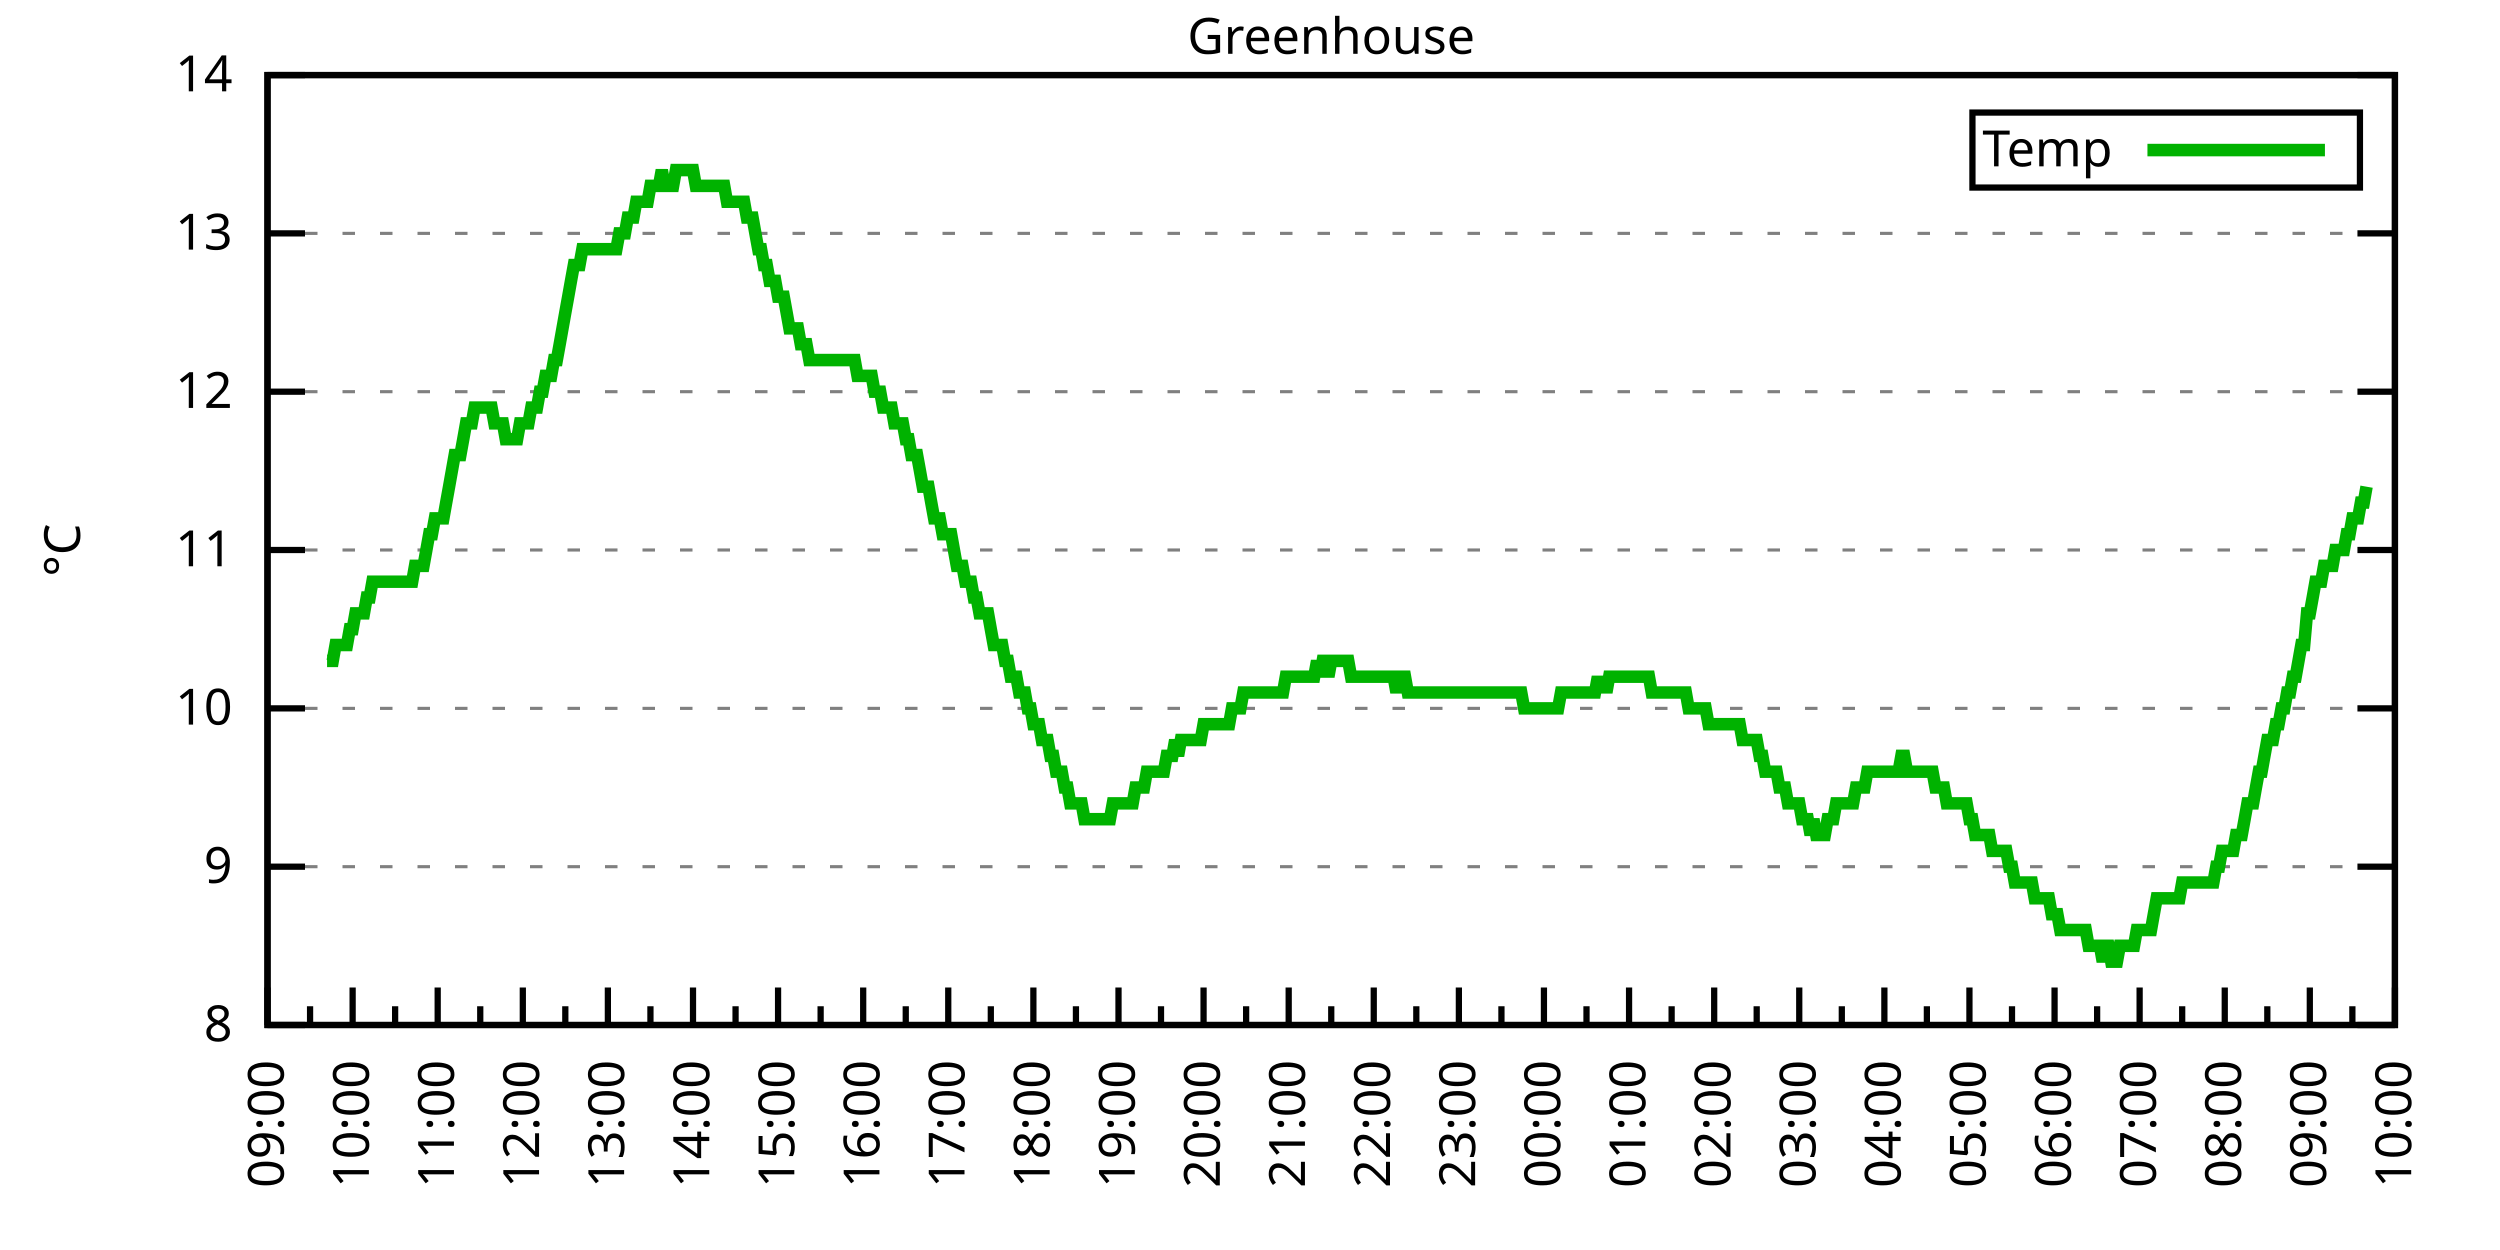
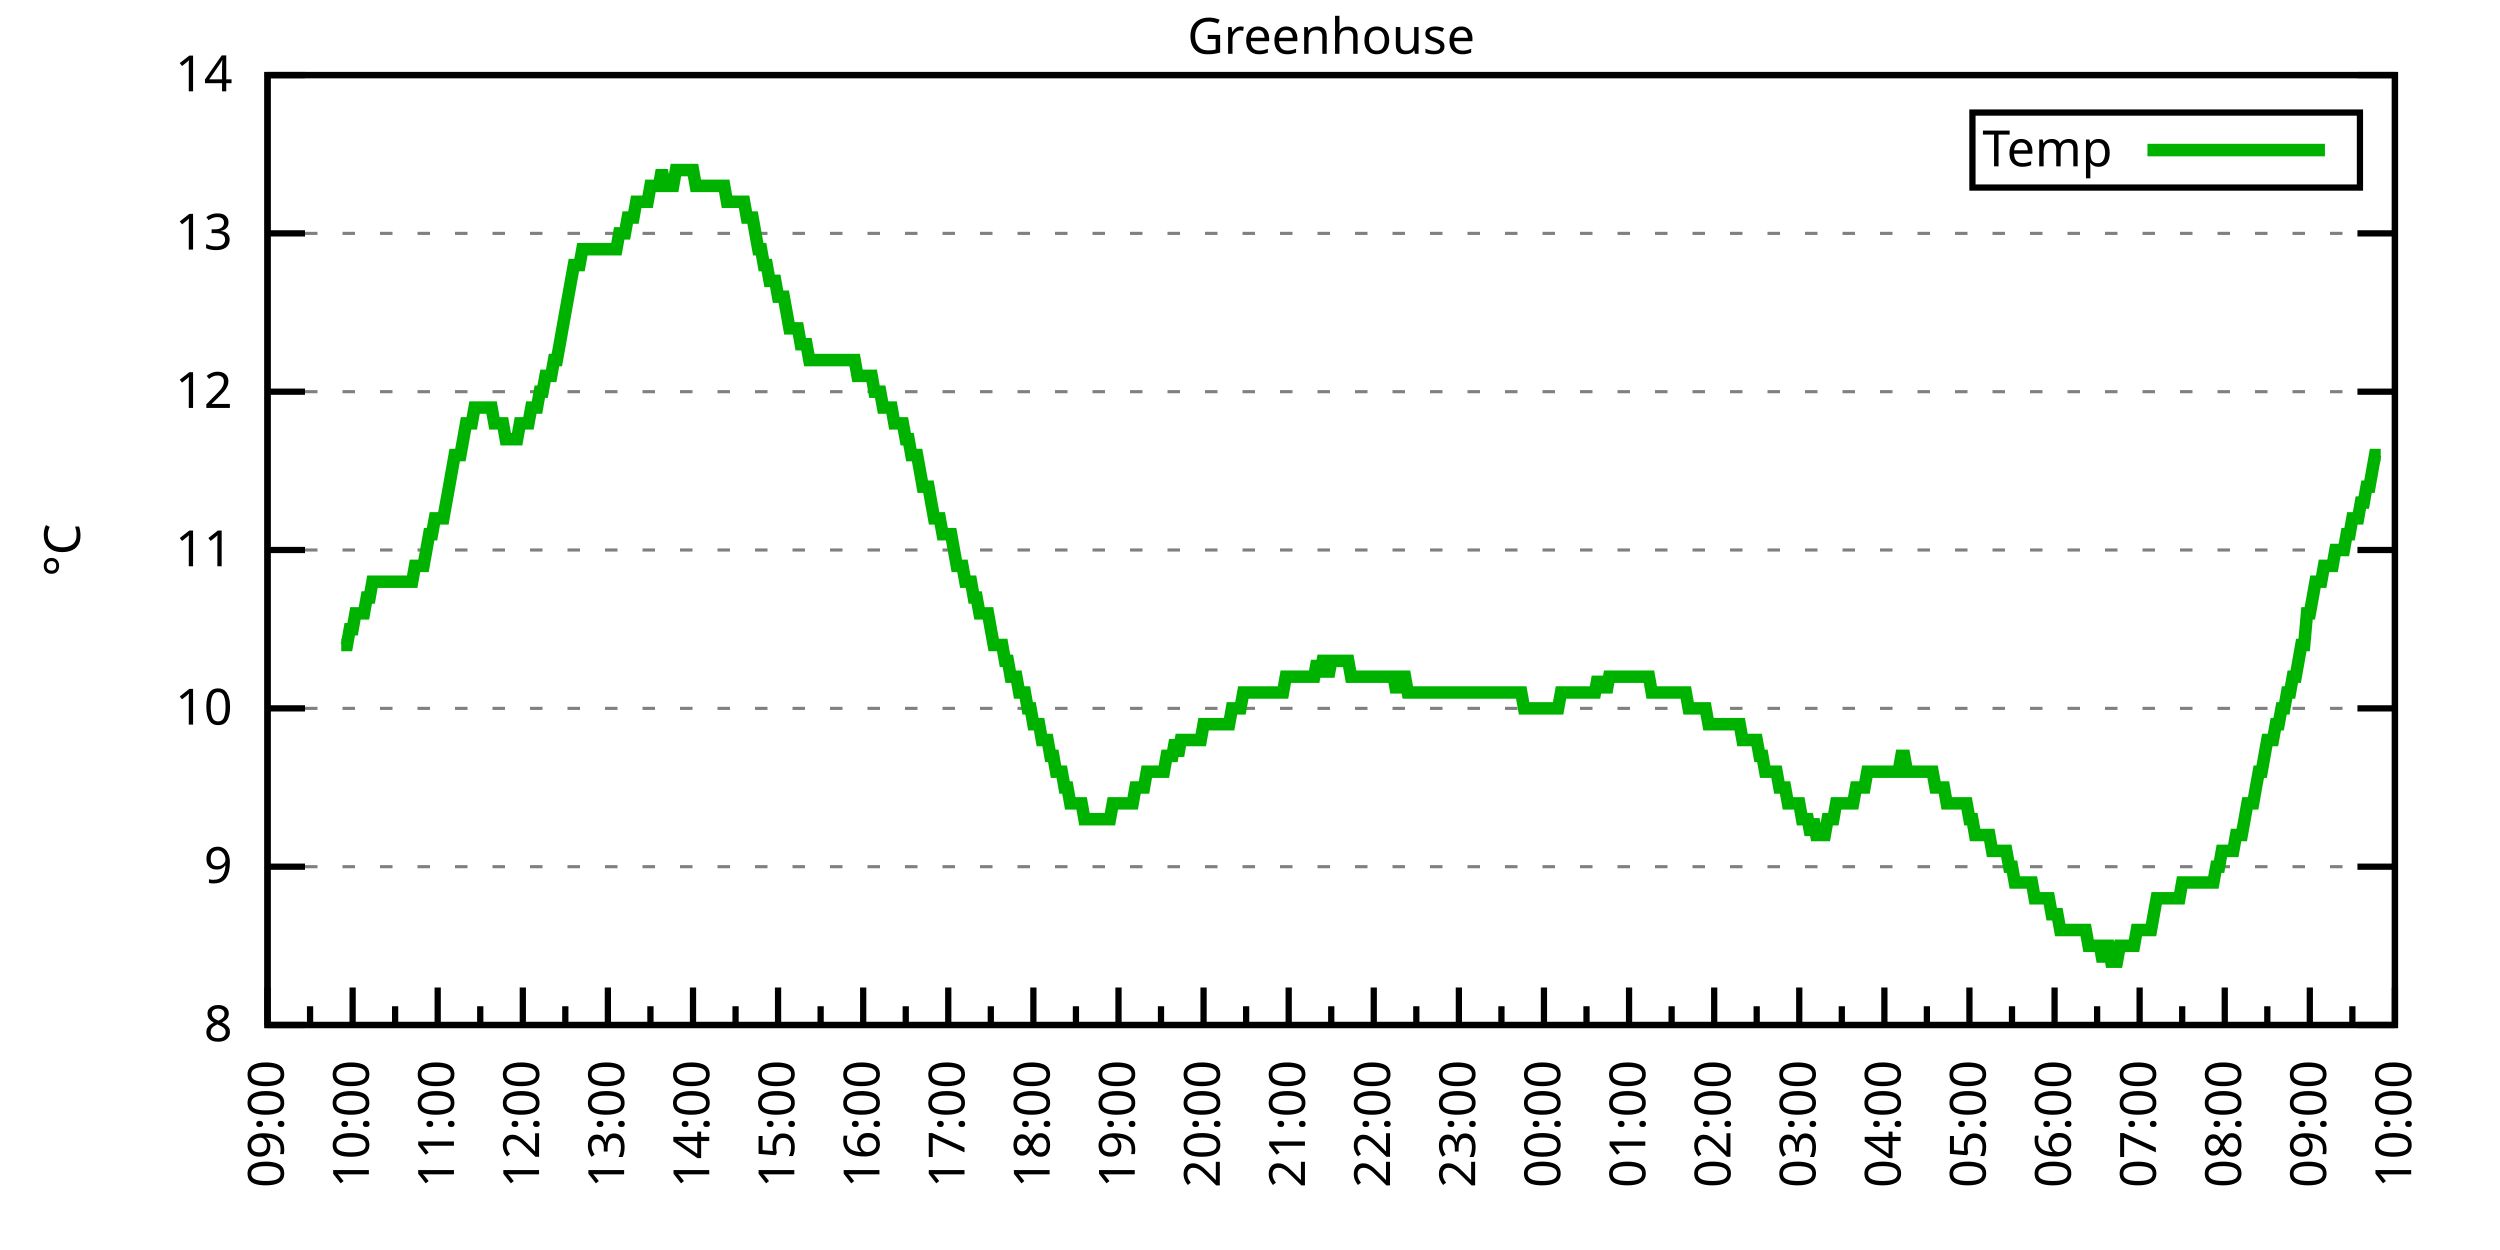
<svg xmlns="http://www.w3.org/2000/svg" xmlns:xlink="http://www.w3.org/1999/xlink" width="400" height="200" viewBox="0 0 400 200">
  <g id="gnuplot_canvas">
    <rect x="0" y="0" width="400" height="200" fill="none" />
    <defs>
      <circle id="gpDot" r="0.5" stroke-width="0.5" stroke="currentColor" />
      <path id="gpPt0" stroke-width="0.333" stroke="currentColor" d="M-1,0 h2 M0,-1 v2" />
      <path id="gpPt1" stroke-width="0.333" stroke="currentColor" d="M-1,-1 L1,1 M1,-1 L-1,1" />
      <path id="gpPt2" stroke-width="0.333" stroke="currentColor" d="M-1,0 L1,0 M0,-1 L0,1 M-1,-1 L1,1 M-1,1 L1,-1" />
      <rect id="gpPt3" stroke-width="0.333" stroke="currentColor" x="-1" y="-1" width="2" height="2" />
      <rect id="gpPt4" stroke-width="0.333" stroke="currentColor" fill="currentColor" x="-1" y="-1" width="2" height="2" />
      <circle id="gpPt5" stroke-width="0.333" stroke="currentColor" cx="0" cy="0" r="1" />
      <use xlink:href="#gpPt5" id="gpPt6" fill="currentColor" stroke="none" />
      <path id="gpPt7" stroke-width="0.333" stroke="currentColor" d="M0,-1.33 L-1.33,0.67 L1.33,0.67 z" />
      <use xlink:href="#gpPt7" id="gpPt8" fill="currentColor" stroke="none" />
      <use xlink:href="#gpPt7" id="gpPt9" stroke="currentColor" transform="rotate(180)" />
      <use xlink:href="#gpPt9" id="gpPt10" fill="currentColor" stroke="none" />
      <use xlink:href="#gpPt3" id="gpPt11" stroke="currentColor" transform="rotate(45)" />
      <use xlink:href="#gpPt11" id="gpPt12" fill="currentColor" stroke="none" />
      <path id="gpPt13" stroke-width="0.333" stroke="currentColor" d="M0,1.330 L1.265,0.411 L0.782,-1.067 L-0.782,-1.076 L-1.265,0.411 z" />
      <use xlink:href="#gpPt13" id="gpPt14" fill="currentColor" stroke="none" />
      <filter id="textbox" filterUnits="objectBoundingBox" x="0" y="0" height="1" width="1">
        <feFlood flood-color="white" flood-opacity="1" result="bgnd" />
        <feComposite in="SourceGraphic" in2="bgnd" operator="atop" />
      </filter>
      <filter id="greybox" filterUnits="objectBoundingBox" x="0" y="0" height="1" width="1">
        <feFlood flood-color="lightgrey" flood-opacity="1" result="grey" />
        <feComposite in="SourceGraphic" in2="grey" operator="atop" />
      </filter>
    </defs>
    <g fill="none" color="white" stroke="currentColor" stroke-width="1.00" stroke-linecap="butt" stroke-linejoin="miter">
</g>
    <g fill="none" color="black" stroke="currentColor" stroke-width="1.00" stroke-linecap="butt" stroke-linejoin="miter">
      <g stroke="none" shape-rendering="crispEdges">
        <polygon fill="rgb(255, 255, 255)" points="42.80,164.00 383.18,164.00 383.18,12.02 42.80,12.02 " />
      </g>
    </g>
    <g fill="none" color="black" stroke="currentColor" stroke-width="1.00" stroke-linecap="butt" stroke-linejoin="miter">
</g>
    <g fill="none" color="black" stroke="black" stroke-width="0.50" stroke-linecap="butt" stroke-linejoin="miter">
</g>
    <g fill="none" color="gray" stroke="currentColor" stroke-width="0.50" stroke-linecap="butt" stroke-linejoin="miter">
      <path stroke="gray" stroke-dasharray="2,4" class="gridline" d="M42.80,164.00 L383.19,164.00  " />
    </g>
    <g fill="none" color="gray" stroke="gray" stroke-width="1.00" stroke-linecap="butt" stroke-linejoin="miter">
</g>
    <g fill="none" color="black" stroke="currentColor" stroke-width="1.00" stroke-linecap="butt" stroke-linejoin="miter">
      <path stroke="black" d="M42.80,164.00 L48.80,164.00 M383.19,164.00 L377.19,164.00  " />
      <g transform="translate(37.20,166.60)" stroke="none" fill="black" font-family="Sans" font-size="8.00" text-anchor="end">
        <text>
          <tspan font-family="Sans"> 8</tspan>
        </text>
      </g>
    </g>
    <g fill="none" color="black" stroke="currentColor" stroke-width="1.00" stroke-linecap="butt" stroke-linejoin="miter">
</g>
    <g fill="none" color="black" stroke="black" stroke-width="0.50" stroke-linecap="butt" stroke-linejoin="miter">
</g>
    <g fill="none" color="gray" stroke="currentColor" stroke-width="0.50" stroke-linecap="butt" stroke-linejoin="miter">
      <path stroke="gray" stroke-dasharray="2,4" class="gridline" d="M42.80,138.67 L383.19,138.67  " />
    </g>
    <g fill="none" color="gray" stroke="gray" stroke-width="1.00" stroke-linecap="butt" stroke-linejoin="miter">
</g>
    <g fill="none" color="black" stroke="currentColor" stroke-width="1.00" stroke-linecap="butt" stroke-linejoin="miter">
      <path stroke="black" d="M42.80,138.67 L48.80,138.67 M383.19,138.67 L377.19,138.67  " />
      <g transform="translate(37.20,141.27)" stroke="none" fill="black" font-family="Sans" font-size="8.00" text-anchor="end">
        <text>
          <tspan font-family="Sans"> 9</tspan>
        </text>
      </g>
    </g>
    <g fill="none" color="black" stroke="currentColor" stroke-width="1.00" stroke-linecap="butt" stroke-linejoin="miter">
</g>
    <g fill="none" color="black" stroke="black" stroke-width="0.50" stroke-linecap="butt" stroke-linejoin="miter">
</g>
    <g fill="none" color="gray" stroke="currentColor" stroke-width="0.50" stroke-linecap="butt" stroke-linejoin="miter">
      <path stroke="gray" stroke-dasharray="2,4" class="gridline" d="M42.80,113.34 L383.19,113.34  " />
    </g>
    <g fill="none" color="gray" stroke="gray" stroke-width="1.00" stroke-linecap="butt" stroke-linejoin="miter">
</g>
    <g fill="none" color="black" stroke="currentColor" stroke-width="1.00" stroke-linecap="butt" stroke-linejoin="miter">
      <path stroke="black" d="M42.80,113.34 L48.80,113.34 M383.19,113.34 L377.19,113.34  " />
      <g transform="translate(37.20,115.94)" stroke="none" fill="black" font-family="Sans" font-size="8.00" text-anchor="end">
        <text>
          <tspan font-family="Sans"> 10</tspan>
        </text>
      </g>
    </g>
    <g fill="none" color="black" stroke="currentColor" stroke-width="1.00" stroke-linecap="butt" stroke-linejoin="miter">
</g>
    <g fill="none" color="black" stroke="black" stroke-width="0.50" stroke-linecap="butt" stroke-linejoin="miter">
</g>
    <g fill="none" color="gray" stroke="currentColor" stroke-width="0.50" stroke-linecap="butt" stroke-linejoin="miter">
      <path stroke="gray" stroke-dasharray="2,4" class="gridline" d="M42.80,88.00 L383.19,88.00  " />
    </g>
    <g fill="none" color="gray" stroke="gray" stroke-width="1.00" stroke-linecap="butt" stroke-linejoin="miter">
</g>
    <g fill="none" color="black" stroke="currentColor" stroke-width="1.00" stroke-linecap="butt" stroke-linejoin="miter">
      <path stroke="black" d="M42.80,88.00 L48.80,88.00 M383.19,88.00 L377.19,88.00  " />
      <g transform="translate(37.20,90.60)" stroke="none" fill="black" font-family="Sans" font-size="8.00" text-anchor="end">
        <text>
          <tspan font-family="Sans"> 11</tspan>
        </text>
      </g>
    </g>
    <g fill="none" color="black" stroke="currentColor" stroke-width="1.00" stroke-linecap="butt" stroke-linejoin="miter">
</g>
    <g fill="none" color="black" stroke="black" stroke-width="0.50" stroke-linecap="butt" stroke-linejoin="miter">
</g>
    <g fill="none" color="gray" stroke="currentColor" stroke-width="0.50" stroke-linecap="butt" stroke-linejoin="miter">
      <path stroke="gray" stroke-dasharray="2,4" class="gridline" d="M42.80,62.67 L383.19,62.67  " />
    </g>
    <g fill="none" color="gray" stroke="gray" stroke-width="1.00" stroke-linecap="butt" stroke-linejoin="miter">
</g>
    <g fill="none" color="black" stroke="currentColor" stroke-width="1.00" stroke-linecap="butt" stroke-linejoin="miter">
      <path stroke="black" d="M42.80,62.67 L48.80,62.67 M383.19,62.67 L377.19,62.67  " />
      <g transform="translate(37.20,65.27)" stroke="none" fill="black" font-family="Sans" font-size="8.00" text-anchor="end">
        <text>
          <tspan font-family="Sans"> 12</tspan>
        </text>
      </g>
    </g>
    <g fill="none" color="black" stroke="currentColor" stroke-width="1.00" stroke-linecap="butt" stroke-linejoin="miter">
</g>
    <g fill="none" color="black" stroke="black" stroke-width="0.50" stroke-linecap="butt" stroke-linejoin="miter">
</g>
    <g fill="none" color="gray" stroke="currentColor" stroke-width="0.50" stroke-linecap="butt" stroke-linejoin="miter">
      <path stroke="gray" stroke-dasharray="2,4" class="gridline" d="M42.80,37.34 L383.19,37.34  " />
    </g>
    <g fill="none" color="gray" stroke="gray" stroke-width="1.00" stroke-linecap="butt" stroke-linejoin="miter">
</g>
    <g fill="none" color="black" stroke="currentColor" stroke-width="1.00" stroke-linecap="butt" stroke-linejoin="miter">
      <path stroke="black" d="M42.80,37.34 L48.80,37.34 M383.19,37.34 L377.19,37.34  " />
      <g transform="translate(37.20,39.94)" stroke="none" fill="black" font-family="Sans" font-size="8.00" text-anchor="end">
        <text>
          <tspan font-family="Sans"> 13</tspan>
        </text>
      </g>
    </g>
    <g fill="none" color="black" stroke="currentColor" stroke-width="1.00" stroke-linecap="butt" stroke-linejoin="miter">
</g>
    <g fill="none" color="black" stroke="black" stroke-width="0.50" stroke-linecap="butt" stroke-linejoin="miter">
</g>
    <g fill="none" color="gray" stroke="currentColor" stroke-width="0.50" stroke-linecap="butt" stroke-linejoin="miter">
      <path stroke="gray" stroke-dasharray="2,4" class="gridline" d="M42.80,12.01 L383.19,12.01  " />
    </g>
    <g fill="none" color="gray" stroke="gray" stroke-width="1.00" stroke-linecap="butt" stroke-linejoin="miter">
</g>
    <g fill="none" color="black" stroke="currentColor" stroke-width="1.00" stroke-linecap="butt" stroke-linejoin="miter">
      <path stroke="black" d="M42.80,12.01 L48.80,12.01 M383.19,12.01 L377.19,12.01  " />
      <g transform="translate(37.20,14.61)" stroke="none" fill="black" font-family="Sans" font-size="8.00" text-anchor="end">
        <text>
          <tspan font-family="Sans"> 14</tspan>
        </text>
      </g>
    </g>
    <g fill="none" color="black" stroke="currentColor" stroke-width="1.00" stroke-linecap="butt" stroke-linejoin="miter">
      <path stroke="black" d="M42.80,164.00 L42.80,158.00  " />
      <g transform="translate(45.40,169.60) rotate(270)" stroke="none" fill="black" font-family="Sans" font-size="8.00" text-anchor="end">
        <text>
          <tspan font-family="Sans">09:00</tspan>
        </text>
      </g>
    </g>
    <g fill="none" color="black" stroke="currentColor" stroke-width="1.00" stroke-linecap="butt" stroke-linejoin="miter">
      <path stroke="black" d="M49.61,164.00 L49.61,161.00 M56.42,164.00 L56.42,158.00  " />
      <g transform="translate(59.02,169.60) rotate(270)" stroke="none" fill="black" font-family="Sans" font-size="8.00" text-anchor="end">
        <text>
          <tspan font-family="Sans">10:00</tspan>
        </text>
      </g>
    </g>
    <g fill="none" color="black" stroke="currentColor" stroke-width="1.00" stroke-linecap="butt" stroke-linejoin="miter">
      <path stroke="black" d="M63.22,164.00 L63.22,161.00 M70.03,164.00 L70.03,158.00  " />
      <g transform="translate(72.63,169.60) rotate(270)" stroke="none" fill="black" font-family="Sans" font-size="8.00" text-anchor="end">
        <text>
          <tspan font-family="Sans">11:00</tspan>
        </text>
      </g>
    </g>
    <g fill="none" color="black" stroke="currentColor" stroke-width="1.00" stroke-linecap="butt" stroke-linejoin="miter">
      <path stroke="black" d="M76.84,164.00 L76.84,161.00 M83.65,164.00 L83.65,158.00  " />
      <g transform="translate(86.25,169.60) rotate(270)" stroke="none" fill="black" font-family="Sans" font-size="8.00" text-anchor="end">
        <text>
          <tspan font-family="Sans">12:00</tspan>
        </text>
      </g>
    </g>
    <g fill="none" color="black" stroke="currentColor" stroke-width="1.00" stroke-linecap="butt" stroke-linejoin="miter">
      <path stroke="black" d="M90.45,164.00 L90.45,161.00 M97.26,164.00 L97.26,158.00  " />
      <g transform="translate(99.86,169.60) rotate(270)" stroke="none" fill="black" font-family="Sans" font-size="8.00" text-anchor="end">
        <text>
          <tspan font-family="Sans">13:00</tspan>
        </text>
      </g>
    </g>
    <g fill="none" color="black" stroke="currentColor" stroke-width="1.00" stroke-linecap="butt" stroke-linejoin="miter">
      <path stroke="black" d="M104.07,164.00 L104.07,161.00 M110.88,164.00 L110.88,158.00  " />
      <g transform="translate(113.48,169.60) rotate(270)" stroke="none" fill="black" font-family="Sans" font-size="8.00" text-anchor="end">
        <text>
          <tspan font-family="Sans">14:00</tspan>
        </text>
      </g>
    </g>
    <g fill="none" color="black" stroke="currentColor" stroke-width="1.00" stroke-linecap="butt" stroke-linejoin="miter">
      <path stroke="black" d="M117.69,164.00 L117.69,161.00 M124.49,164.00 L124.49,158.00  " />
      <g transform="translate(127.09,169.60) rotate(270)" stroke="none" fill="black" font-family="Sans" font-size="8.00" text-anchor="end">
        <text>
          <tspan font-family="Sans">15:00</tspan>
        </text>
      </g>
    </g>
    <g fill="none" color="black" stroke="currentColor" stroke-width="1.00" stroke-linecap="butt" stroke-linejoin="miter">
      <path stroke="black" d="M131.30,164.00 L131.30,161.00 M138.11,164.00 L138.11,158.00  " />
      <g transform="translate(140.71,169.60) rotate(270)" stroke="none" fill="black" font-family="Sans" font-size="8.00" text-anchor="end">
        <text>
          <tspan font-family="Sans">16:00</tspan>
        </text>
      </g>
    </g>
    <g fill="none" color="black" stroke="currentColor" stroke-width="1.00" stroke-linecap="butt" stroke-linejoin="miter">
      <path stroke="black" d="M144.92,164.00 L144.92,161.00 M151.72,164.00 L151.72,158.00  " />
      <g transform="translate(154.32,169.60) rotate(270)" stroke="none" fill="black" font-family="Sans" font-size="8.00" text-anchor="end">
        <text>
          <tspan font-family="Sans">17:00</tspan>
        </text>
      </g>
    </g>
    <g fill="none" color="black" stroke="currentColor" stroke-width="1.00" stroke-linecap="butt" stroke-linejoin="miter">
      <path stroke="black" d="M158.53,164.00 L158.53,161.00 M165.34,164.00 L165.34,158.00  " />
      <g transform="translate(167.94,169.60) rotate(270)" stroke="none" fill="black" font-family="Sans" font-size="8.00" text-anchor="end">
        <text>
          <tspan font-family="Sans">18:00</tspan>
        </text>
      </g>
    </g>
    <g fill="none" color="black" stroke="currentColor" stroke-width="1.00" stroke-linecap="butt" stroke-linejoin="miter">
      <path stroke="black" d="M172.15,164.00 L172.15,161.00 M178.96,164.00 L178.96,158.00  " />
      <g transform="translate(181.56,169.60) rotate(270)" stroke="none" fill="black" font-family="Sans" font-size="8.00" text-anchor="end">
        <text>
          <tspan font-family="Sans">19:00</tspan>
        </text>
      </g>
    </g>
    <g fill="none" color="black" stroke="currentColor" stroke-width="1.00" stroke-linecap="butt" stroke-linejoin="miter">
      <path stroke="black" d="M185.76,164.00 L185.76,161.00 M192.57,164.00 L192.57,158.00  " />
      <g transform="translate(195.17,169.60) rotate(270)" stroke="none" fill="black" font-family="Sans" font-size="8.00" text-anchor="end">
        <text>
          <tspan font-family="Sans">20:00</tspan>
        </text>
      </g>
    </g>
    <g fill="none" color="black" stroke="currentColor" stroke-width="1.00" stroke-linecap="butt" stroke-linejoin="miter">
      <path stroke="black" d="M199.38,164.00 L199.38,161.00 M206.19,164.00 L206.19,158.00  " />
      <g transform="translate(208.79,169.60) rotate(270)" stroke="none" fill="black" font-family="Sans" font-size="8.00" text-anchor="end">
        <text>
          <tspan font-family="Sans">21:00</tspan>
        </text>
      </g>
    </g>
    <g fill="none" color="black" stroke="currentColor" stroke-width="1.00" stroke-linecap="butt" stroke-linejoin="miter">
      <path stroke="black" d="M213.00,164.00 L213.00,161.00 M219.80,164.00 L219.80,158.00  " />
      <g transform="translate(222.40,169.60) rotate(270)" stroke="none" fill="black" font-family="Sans" font-size="8.00" text-anchor="end">
        <text>
          <tspan font-family="Sans">22:00</tspan>
        </text>
      </g>
    </g>
    <g fill="none" color="black" stroke="currentColor" stroke-width="1.00" stroke-linecap="butt" stroke-linejoin="miter">
      <path stroke="black" d="M226.61,164.00 L226.61,161.00 M233.42,164.00 L233.42,158.00  " />
      <g transform="translate(236.02,169.60) rotate(270)" stroke="none" fill="black" font-family="Sans" font-size="8.00" text-anchor="end">
        <text>
          <tspan font-family="Sans">23:00</tspan>
        </text>
      </g>
    </g>
    <g fill="none" color="black" stroke="currentColor" stroke-width="1.00" stroke-linecap="butt" stroke-linejoin="miter">
      <path stroke="black" d="M240.23,164.00 L240.23,161.00 M247.03,164.00 L247.03,158.00  " />
      <g transform="translate(249.63,169.60) rotate(270)" stroke="none" fill="black" font-family="Sans" font-size="8.00" text-anchor="end">
        <text>
          <tspan font-family="Sans">00:00</tspan>
        </text>
      </g>
    </g>
    <g fill="none" color="black" stroke="currentColor" stroke-width="1.00" stroke-linecap="butt" stroke-linejoin="miter">
      <path stroke="black" d="M253.84,164.00 L253.84,161.00 M260.65,164.00 L260.65,158.00  " />
      <g transform="translate(263.25,169.60) rotate(270)" stroke="none" fill="black" font-family="Sans" font-size="8.00" text-anchor="end">
        <text>
          <tspan font-family="Sans">01:00</tspan>
        </text>
      </g>
    </g>
    <g fill="none" color="black" stroke="currentColor" stroke-width="1.00" stroke-linecap="butt" stroke-linejoin="miter">
      <path stroke="black" d="M267.46,164.00 L267.46,161.00 M274.27,164.00 L274.27,158.00  " />
      <g transform="translate(276.87,169.60) rotate(270)" stroke="none" fill="black" font-family="Sans" font-size="8.00" text-anchor="end">
        <text>
          <tspan font-family="Sans">02:00</tspan>
        </text>
      </g>
    </g>
    <g fill="none" color="black" stroke="currentColor" stroke-width="1.00" stroke-linecap="butt" stroke-linejoin="miter">
      <path stroke="black" d="M281.07,164.00 L281.07,161.00 M287.88,164.00 L287.88,158.00  " />
      <g transform="translate(290.48,169.60) rotate(270)" stroke="none" fill="black" font-family="Sans" font-size="8.00" text-anchor="end">
        <text>
          <tspan font-family="Sans">03:00</tspan>
        </text>
      </g>
    </g>
    <g fill="none" color="black" stroke="currentColor" stroke-width="1.00" stroke-linecap="butt" stroke-linejoin="miter">
      <path stroke="black" d="M294.69,164.00 L294.69,161.00 M301.50,164.00 L301.50,158.00  " />
      <g transform="translate(304.10,169.60) rotate(270)" stroke="none" fill="black" font-family="Sans" font-size="8.00" text-anchor="end">
        <text>
          <tspan font-family="Sans">04:00</tspan>
        </text>
      </g>
    </g>
    <g fill="none" color="black" stroke="currentColor" stroke-width="1.00" stroke-linecap="butt" stroke-linejoin="miter">
      <path stroke="black" d="M308.30,164.00 L308.30,161.00 M315.11,164.00 L315.11,158.00  " />
      <g transform="translate(317.71,169.60) rotate(270)" stroke="none" fill="black" font-family="Sans" font-size="8.00" text-anchor="end">
        <text>
          <tspan font-family="Sans">05:00</tspan>
        </text>
      </g>
    </g>
    <g fill="none" color="black" stroke="currentColor" stroke-width="1.00" stroke-linecap="butt" stroke-linejoin="miter">
      <path stroke="black" d="M321.92,164.00 L321.92,161.00 M328.73,164.00 L328.73,158.00  " />
      <g transform="translate(331.33,169.60) rotate(270)" stroke="none" fill="black" font-family="Sans" font-size="8.00" text-anchor="end">
        <text>
          <tspan font-family="Sans">06:00</tspan>
        </text>
      </g>
    </g>
    <g fill="none" color="black" stroke="currentColor" stroke-width="1.00" stroke-linecap="butt" stroke-linejoin="miter">
      <path stroke="black" d="M335.54,164.00 L335.54,161.00 M342.34,164.00 L342.34,158.00  " />
      <g transform="translate(344.94,169.60) rotate(270)" stroke="none" fill="black" font-family="Sans" font-size="8.00" text-anchor="end">
        <text>
          <tspan font-family="Sans">07:00</tspan>
        </text>
      </g>
    </g>
    <g fill="none" color="black" stroke="currentColor" stroke-width="1.00" stroke-linecap="butt" stroke-linejoin="miter">
      <path stroke="black" d="M349.15,164.00 L349.15,161.00 M355.96,164.00 L355.96,158.00  " />
      <g transform="translate(358.56,169.60) rotate(270)" stroke="none" fill="black" font-family="Sans" font-size="8.00" text-anchor="end">
        <text>
          <tspan font-family="Sans">08:00</tspan>
        </text>
      </g>
    </g>
    <g fill="none" color="black" stroke="currentColor" stroke-width="1.00" stroke-linecap="butt" stroke-linejoin="miter">
      <path stroke="black" d="M362.77,164.00 L362.77,161.00 M369.57,164.00 L369.57,158.00  " />
      <g transform="translate(372.17,169.60) rotate(270)" stroke="none" fill="black" font-family="Sans" font-size="8.00" text-anchor="end">
        <text>
          <tspan font-family="Sans">09:00</tspan>
        </text>
      </g>
    </g>
    <g fill="none" color="black" stroke="currentColor" stroke-width="1.00" stroke-linecap="butt" stroke-linejoin="miter">
      <path stroke="black" d="M376.38,164.00 L376.38,161.00 M383.19,164.00 L383.19,158.00  " />
      <g transform="translate(385.79,169.60) rotate(270)" stroke="none" fill="black" font-family="Sans" font-size="8.00" text-anchor="end">
        <text>
          <tspan font-family="Sans">10:00</tspan>
        </text>
      </g>
    </g>
    <g fill="none" color="black" stroke="currentColor" stroke-width="1.00" stroke-linecap="butt" stroke-linejoin="miter">
</g>
    <g fill="none" color="black" stroke="currentColor" stroke-width="1.00" stroke-linecap="butt" stroke-linejoin="miter">
      <path stroke="black" d="M42.80,12.01 L42.80,164.00 L383.19,164.00 L383.19,12.01 L42.80,12.01 Z  " />
    </g>
    <g fill="none" color="black" stroke="currentColor" stroke-width="1.00" stroke-linecap="butt" stroke-linejoin="miter">
      <g transform="translate(12.80,88.01) rotate(270)" stroke="none" fill="black" font-family="Sans" font-size="8.00" text-anchor="middle">
        <text>
          <tspan font-family="Sans">°C</tspan>
        </text>
      </g>
    </g>
    <g fill="none" color="black" stroke="currentColor" stroke-width="1.00" stroke-linecap="butt" stroke-linejoin="miter">
</g>
    <g fill="none" color="black" stroke="currentColor" stroke-width="1.00" stroke-linecap="butt" stroke-linejoin="miter">
      <path stroke="black" d="M315.59,30.01 L315.59,18.01 L377.59,18.01 L377.59,30.01 L315.59,30.01 Z  " />
    </g>
    <g id="Greenhouse_plot_1">
      <g fill="none" color="white" stroke="black" stroke-width="2.00" stroke-linecap="butt" stroke-linejoin="miter">
</g>
      <g fill="none" color="black" stroke="currentColor" stroke-width="2.00" stroke-linecap="butt" stroke-linejoin="miter">
        <g transform="translate(337.99,26.61)" stroke="none" fill="black" font-family="Sans" font-size="8.00" text-anchor="end">
          <text>
            <tspan font-family="Sans">Temp</tspan>
          </text>
        </g>
      </g>
      <g fill="none" color="black" stroke="currentColor" stroke-width="2.00" stroke-linecap="butt" stroke-linejoin="miter">
-         <path stroke="rgb(  0, 178,   0)" d="M343.59,24.01 L371.99,24.01 M52.33,105.74 L52.78,105.74 L53.24,105.74 L53.69,103.20 L54.15,103.20 L54.60,103.20   L55.05,103.20 L55.51,103.20 L55.96,100.67 L56.42,100.67 L56.87,98.14 L57.32,98.14 L57.78,98.14 L58.23,98.14   L58.68,95.60 L59.14,95.60 L59.59,93.07 L60.05,93.07 L60.50,93.07 L60.95,93.07 L61.41,93.07 L61.86,93.07   L62.32,93.07 L62.77,93.07 L63.22,93.07 L63.68,93.07 L64.13,93.07 L64.58,93.07 L65.04,93.07 L65.49,93.07   L65.95,93.07 L66.40,90.54 L66.85,90.54 L67.31,90.54 L67.76,90.54 L68.22,88.00 L68.67,85.47 L69.12,85.47   L69.58,82.94 L70.03,82.94 L70.49,82.94 L70.94,82.94 L71.39,80.41 L71.85,77.87 L72.30,75.34 L72.75,72.81   L73.21,72.81 L73.66,72.81 L74.12,70.27 L74.57,67.74 L75.02,67.74 L75.48,67.74 L75.93,65.21 L76.39,65.21   L76.84,65.21 L77.29,65.21 L77.75,65.21 L78.20,65.21 L78.65,65.21 L79.11,67.74 L79.56,67.74 L80.02,67.74   L80.47,67.74 L80.92,70.27 L81.38,70.27 L81.83,70.27 L82.29,70.27 L82.74,70.27 L83.19,67.74 L83.65,67.74   L84.10,67.74 L84.55,67.74 L85.01,65.21 L85.46,65.21 L85.92,65.21 L86.37,62.67 L86.82,62.67 L87.28,60.14   L87.73,60.14 L88.19,60.14 L88.64,57.61 L89.09,57.61 L89.55,55.07 L90.00,52.54 L90.45,50.01 L90.91,47.47   L91.36,44.94 L91.82,42.41 L92.27,42.41 L92.72,42.41 L93.18,39.87 L93.63,39.87 L94.09,39.87 L94.54,39.87   L94.99,39.87 L95.45,39.87 L95.90,39.87 L96.35,39.87 L96.81,39.87 L97.26,39.87 L97.72,39.87 L98.17,39.87   L98.62,39.87 L99.08,37.34 L99.53,37.34 L99.99,37.34 L100.44,34.81 L100.89,34.81 L101.35,34.81 L101.80,32.28   L102.25,32.28 L102.71,32.28 L103.16,32.28 L103.62,32.28 L104.07,29.74 L104.52,29.74 L104.98,29.74 L105.43,29.74   L105.89,27.21 L106.34,29.74 L106.79,29.74 L107.25,29.74 L107.70,29.74 L108.15,27.21 L108.61,27.21 L109.06,27.21   L109.52,27.21 L109.97,27.21 L110.42,27.21 L110.88,27.21 L111.33,29.74 L111.79,29.74 L112.24,29.74 L112.69,29.74   L113.15,29.74 L113.60,29.74 L114.05,29.74 L114.51,29.74 L114.96,29.74 L115.42,29.74 L115.87,29.74 L116.32,32.28   L116.78,32.28 L117.23,32.28 L117.69,32.28 L118.14,32.28 L118.59,32.28 L119.05,32.28 L119.50,34.81 L119.96,34.81   L120.41,34.81 L120.86,37.34 L121.32,39.87 L121.77,39.87 L122.22,42.41 L122.68,42.41 L123.13,44.94 L123.59,44.94   L124.04,44.94 L124.49,47.47 L124.95,47.47 L125.40,47.47 L125.86,50.01 L126.31,52.54 L126.76,52.54 L127.22,52.54   L127.67,52.54 L128.12,55.07 L128.58,55.07 L129.03,55.07 L129.49,57.61 L129.94,57.61 L130.39,57.61 L130.85,57.61   L131.30,57.61 L131.76,57.61 L132.21,57.61 L132.66,57.61 L133.12,57.61 L133.57,57.61 L134.02,57.61 L134.48,57.61   L134.93,57.61 L135.39,57.61 L135.84,57.61 L136.29,57.61 L136.75,57.61 L137.20,60.14 L137.66,60.14 L138.11,60.14   L138.56,60.14 L139.02,60.14 L139.47,60.14 L139.92,62.67 L140.38,62.67 L140.83,62.67 L141.29,65.21 L141.74,65.21   L142.19,65.21 L142.65,65.21 L143.10,67.74 L143.56,67.74 L144.01,67.74 L144.46,67.74 L144.92,70.27 L145.37,70.27   L145.82,72.81 L146.28,72.81 L146.73,72.81 L147.19,75.34 L147.64,77.87 L148.09,77.87 L148.55,77.87 L149.00,80.41   L149.46,82.94 L149.91,82.94 L150.36,82.94 L150.82,85.47 L151.27,85.47 L151.72,85.47 L152.18,85.47 L152.63,88.00   L153.09,90.54 L153.54,90.54 L153.99,90.54 L154.45,93.07 L154.90,93.07 L155.36,93.07 L155.81,95.60 L156.26,95.60   L156.72,98.14 L157.17,98.14 L157.62,98.14 L158.08,98.14 L158.53,100.67 L158.99,103.20 L159.44,103.20 L159.89,103.20   L160.35,103.20 L160.80,105.74 L161.26,105.74 L161.71,108.27 L162.16,108.27 L162.62,108.27 L163.07,110.80 L163.52,110.80   L163.98,110.80 L164.43,113.34 L164.89,113.34 L165.34,115.87 L165.79,115.87 L166.25,115.87 L166.70,118.40 L167.16,118.40   L167.61,118.40 L168.06,120.94 L168.52,120.94 L168.97,123.47 L169.43,123.47 L169.88,123.47 L170.33,126.00 L170.79,126.00   L171.24,128.54 L171.69,128.54 L172.15,128.54 L172.60,128.54 L173.06,128.54 L173.51,131.07 L173.96,131.07 L174.42,131.07   L174.87,131.07 L175.33,131.07 L175.78,131.07 L176.23,131.07 L176.69,131.07 L177.14,131.07 L177.59,131.07 L178.05,128.54   L178.50,128.54 L178.96,128.54 L179.41,128.54 L179.86,128.54 L180.32,128.54 L180.77,128.54 L181.23,128.54 L181.68,126.00   L182.13,126.00 L182.59,126.00 L183.04,126.00 L183.49,123.47 L183.95,123.47 L184.40,123.47 L184.86,123.47 L185.31,123.47   L185.76,123.47 L186.22,123.47 L186.67,120.94 L187.13,120.94 L187.58,120.94 L188.03,118.40 L188.49,120.94 L188.94,118.40   L189.39,118.40 L189.85,118.40 L190.30,118.40 L190.76,118.40 L191.21,118.40 L191.66,118.40 L192.12,118.40 L192.57,115.87   L193.03,115.87 L193.48,115.87 L193.93,115.87 L194.39,115.87 L194.84,115.87 L195.29,115.87 L195.75,115.87 L196.20,115.87   L196.66,115.87 L197.11,113.34 L197.56,113.34 L198.02,113.34 L198.47,113.34 L198.93,110.80 L199.38,110.80 L199.83,110.80   L200.29,110.80 L200.74,110.80 L201.19,110.80 L201.65,110.80 L202.10,110.80 L202.56,110.80 L203.01,110.80 L203.46,110.80   L203.92,110.80 L204.37,110.80 L204.83,110.80 L205.28,110.80 L205.73,108.27 L206.19,108.27 L206.64,108.27 L207.09,108.27   L207.55,108.27 L208.00,108.27 L208.46,108.27 L208.91,108.27 L209.36,108.27 L209.82,108.27 L210.27,108.27 L210.73,105.74   L211.18,108.27 L211.63,105.74 L212.09,105.74 L212.54,108.27 L213.00,105.74 L213.45,105.74 L213.90,105.74 L214.36,105.74   L214.81,105.74 L215.26,105.74 L215.72,105.74 L216.17,108.27 L216.63,108.27 L217.08,108.27 L217.53,108.27 L217.99,108.27   L218.44,108.27 L218.90,108.27 L219.35,108.27 L219.80,108.27 L220.26,108.27 L220.71,108.27 L221.16,108.27 L221.62,108.27   L222.07,108.27 L222.53,108.27 L222.98,108.27 L223.43,110.80 L223.89,108.27 L224.34,108.27 L224.80,108.27 L225.25,110.80   L225.70,110.80 L226.16,110.80 L226.61,110.80 L227.06,110.80 L227.52,110.80 L227.97,110.80 L228.43,110.80 L228.88,110.80   L229.33,110.80 L229.79,110.80 L230.24,110.80 L230.70,110.80 L231.15,110.80 L231.60,110.80 L232.06,110.80 L232.51,110.80   L232.96,110.80 L233.42,110.80 L233.87,110.80 L234.33,110.80 L234.78,110.80 L235.23,110.80 L235.69,110.80 L236.14,110.80   L236.60,110.80 L237.05,110.80 L237.50,110.80 L237.96,110.80 L238.41,110.80 L238.86,110.80 L239.32,110.80 L239.77,110.80   L240.23,110.80 L240.68,110.80 L241.13,110.80 L241.59,110.80 L242.04,110.80 L242.50,110.80 L242.95,110.80 L243.40,110.80   L243.86,113.34 L244.31,113.34 L244.76,113.34 L245.22,113.34 L245.67,113.34 L246.13,113.34 L246.58,113.34 L247.03,113.34   L247.49,113.34 L247.94,113.34 L248.40,113.34 L248.85,113.34 L249.30,113.34 L249.76,110.80 L250.21,110.80 L250.66,110.80   L251.12,110.80 L251.57,110.80 L252.03,110.80 L252.48,110.80 L252.93,110.80 L253.39,110.80 L253.84,110.80 L254.30,110.80   L254.75,110.80 L255.20,110.80 L255.66,108.27 L256.11,110.80 L256.56,108.27 L257.02,110.80 L257.47,108.27 L257.93,108.27   L258.38,108.27 L258.83,108.27 L259.29,108.27 L259.74,108.27 L260.20,108.27 L260.65,108.27 L261.10,108.27 L261.56,108.27   L262.01,108.27 L262.47,108.27 L262.92,108.27 L263.37,108.27 L263.83,108.27 L264.28,110.80 L264.73,110.80 L265.19,110.80   L265.64,110.80 L266.10,110.80 L266.55,110.80 L267.00,110.80 L267.46,110.80 L267.91,110.80 L268.37,110.80 L268.82,110.80   L269.27,110.80 L269.73,110.80 L270.18,113.34 L270.63,113.34 L271.09,113.34 L271.54,113.34 L272.00,113.34 L272.45,113.34   L272.90,113.34 L273.36,115.87 L273.81,115.87 L274.27,115.87 L274.72,115.87 L275.17,115.87 L275.63,115.87 L276.08,115.87   L276.53,115.87 L276.99,115.87 L277.44,115.87 L277.90,115.87 L278.35,115.87 L278.80,118.40 L279.26,118.40 L279.71,118.40   L280.17,118.40 L280.62,118.40 L281.07,118.40 L281.53,120.94 L281.98,120.94 L282.43,123.47 L282.89,123.47 L283.34,123.47   L283.80,123.47 L284.25,123.47 L284.70,126.00 L285.16,126.00 L285.61,126.00 L286.07,128.54 L286.52,128.54 L286.97,128.54   L287.43,128.54 L287.88,128.54 L288.33,131.07 L288.79,131.07 L289.24,131.07 L289.70,133.60 L290.15,131.07 L290.60,133.60   L291.06,133.60 L291.51,133.60 L291.97,133.60 L292.42,131.07 L292.87,131.07 L293.33,131.07 L293.78,128.54 L294.23,128.54   L294.69,128.54 L295.14,128.54 L295.60,128.54 L296.05,128.54 L296.50,128.54 L296.96,126.00 L297.41,126.00 L297.87,126.00   L298.32,126.00 L298.77,123.47 L299.23,123.47 L299.68,123.47 L300.13,123.47 L300.59,123.47 L301.04,123.47 L301.50,123.47   L301.95,123.47 L302.40,123.47 L302.86,123.47 L303.31,123.47 L303.77,123.47 L304.22,120.94 L304.67,120.94 L305.13,123.47   L305.58,123.47 L306.03,123.47 L306.49,123.47 L306.94,123.47 L307.40,123.47 L307.85,123.47 L308.30,123.47 L308.76,123.47   L309.21,123.47 L309.67,126.00 L310.12,126.00 L310.57,126.00 L311.03,126.00 L311.48,128.54 L311.94,128.54 L312.39,128.54   L312.84,128.54 L313.30,128.54 L313.75,128.54 L314.20,128.54 L314.66,128.54 L315.11,131.07 L315.57,131.07 L316.02,133.60   L316.47,133.60 L316.93,133.60 L317.38,133.60 L317.84,133.60 L318.29,133.60 L318.74,136.14 L319.20,136.14 L319.65,136.14   L320.10,136.14 L320.56,136.14 L321.01,136.14 L321.47,138.67 L321.92,138.67 L322.37,141.20 L322.83,141.20 L323.28,141.20   L323.74,141.20 L324.19,141.20 L324.64,141.20 L325.10,141.20 L325.55,143.73 L326.00,143.73 L326.46,143.73 L326.91,143.73   L327.37,143.73 L327.82,143.73 L328.27,146.27 L328.73,146.27 L329.18,146.27 L329.64,148.80 L330.09,148.80 L330.54,148.80   L331.00,148.80 L331.45,148.80 L331.90,148.80 L332.36,148.80 L332.81,148.80 L333.27,148.80 L333.72,148.80 L334.17,151.33   L334.63,151.33 L335.08,151.33 L335.54,151.33 L335.99,151.33 L336.44,153.87 L336.90,151.33 L337.35,151.33 L337.80,153.87   L338.26,153.87 L338.71,153.87 L339.17,151.33 L339.62,151.33 L340.07,151.33 L340.53,151.33 L340.98,151.33 L341.44,151.33   L341.89,148.80 L342.34,148.80 L342.80,148.80 L343.25,148.80 L343.70,148.80 L344.16,148.80 L344.61,146.27 L345.07,143.73   L345.52,143.73 L345.97,143.73 L346.43,143.73 L346.88,143.73 L347.34,143.73 L347.79,143.73 L348.24,143.73 L348.70,143.73   L349.15,141.20 L349.60,141.20 L350.06,141.20 L350.51,141.20 L350.97,141.20 L351.42,141.20 L351.87,141.20 L352.33,141.20   L352.78,141.20 L353.24,141.20 L353.69,141.20 L354.14,141.20 L354.60,138.67 L355.05,138.67 L355.50,136.14 L355.96,136.14   L356.41,136.14 L356.87,136.14 L357.32,136.14 L357.77,133.60 L358.23,133.60 L358.68,133.60 L359.14,131.07 L359.59,128.54   L360.04,128.54 L360.50,128.54 L360.95,126.00 L361.41,123.47 L361.86,123.47 L362.31,120.94 L362.77,118.40 L363.22,118.40   L363.67,118.40 L364.13,115.87 L364.58,115.87 L365.04,113.34 L365.49,113.34 L365.94,110.80 L366.40,110.80 L366.85,108.27   L367.31,108.27 L367.76,105.74 L368.21,103.20 L368.67,103.20 L369.12,98.14 L369.57,98.14 L370.03,95.60 L370.48,93.07   L370.94,93.07 L371.39,93.07 L371.84,90.54 L372.30,90.54 L372.75,90.54 L373.21,90.54 L373.66,88.00 L374.11,88.00   L374.57,88.00 L375.02,88.00 L375.47,85.47 L375.93,85.47 L376.38,82.94 L376.84,82.94 L377.29,82.94 L377.74,80.41   L378.20,80.41 L378.65,77.87  " />
+         <path stroke="rgb(  0, 178,   0)" d="M343.59,24.01 L371.99,24.01 M54.60,103.20 L55.05,103.20 L55.51,103.20 L55.96,100.67 L56.42,100.67 L56.87,98.14   L57.32,98.14 L57.78,98.14 L58.23,98.14 L58.68,95.60 L59.14,95.60 L59.59,93.07 L60.05,93.07 L60.50,93.07   L60.95,93.07 L61.41,93.07 L61.86,93.07 L62.32,93.07 L62.77,93.07 L63.22,93.07 L63.68,93.07 L64.13,93.07   L64.58,93.07 L65.04,93.07 L65.49,93.07 L65.95,93.07 L66.40,90.54 L66.85,90.54 L67.31,90.54 L67.76,90.54   L68.22,88.00 L68.67,85.47 L69.12,85.47 L69.58,82.94 L70.03,82.94 L70.49,82.94 L70.94,82.94 L71.39,80.41   L71.85,77.87 L72.30,75.34 L72.75,72.81 L73.21,72.81 L73.66,72.81 L74.12,70.27 L74.57,67.74 L75.02,67.74   L75.48,67.74 L75.93,65.21 L76.39,65.21 L76.84,65.21 L77.29,65.21 L77.75,65.21 L78.20,65.21 L78.65,65.21   L79.11,67.74 L79.56,67.74 L80.02,67.74 L80.47,67.74 L80.92,70.27 L81.38,70.27 L81.83,70.27 L82.29,70.27   L82.74,70.27 L83.19,67.74 L83.65,67.74 L84.10,67.74 L84.55,67.74 L85.01,65.21 L85.46,65.21 L85.92,65.21   L86.37,62.67 L86.82,62.67 L87.28,60.14 L87.73,60.14 L88.19,60.14 L88.64,57.61 L89.09,57.61 L89.55,55.07   L90.00,52.54 L90.45,50.01 L90.91,47.47 L91.36,44.94 L91.82,42.41 L92.27,42.41 L92.72,42.41 L93.18,39.87   L93.63,39.87 L94.09,39.87 L94.54,39.87 L94.99,39.87 L95.45,39.87 L95.90,39.87 L96.35,39.87 L96.81,39.87   L97.26,39.87 L97.72,39.87 L98.17,39.87 L98.62,39.87 L99.08,37.34 L99.53,37.34 L99.99,37.34 L100.44,34.81   L100.89,34.81 L101.35,34.81 L101.80,32.28 L102.25,32.28 L102.71,32.28 L103.16,32.28 L103.62,32.28 L104.07,29.74   L104.52,29.74 L104.98,29.74 L105.43,29.74 L105.89,27.21 L106.34,29.74 L106.79,29.74 L107.25,29.74 L107.70,29.74   L108.15,27.21 L108.61,27.21 L109.06,27.21 L109.52,27.21 L109.97,27.21 L110.42,27.21 L110.88,27.21 L111.33,29.74   L111.79,29.74 L112.24,29.74 L112.69,29.74 L113.15,29.74 L113.60,29.74 L114.05,29.74 L114.51,29.74 L114.96,29.74   L115.42,29.74 L115.87,29.74 L116.32,32.28 L116.78,32.28 L117.23,32.28 L117.69,32.28 L118.14,32.28 L118.59,32.28   L119.05,32.28 L119.50,34.81 L119.96,34.81 L120.41,34.81 L120.86,37.34 L121.32,39.87 L121.77,39.87 L122.22,42.41   L122.68,42.41 L123.13,44.94 L123.59,44.94 L124.04,44.94 L124.49,47.47 L124.95,47.47 L125.40,47.47 L125.86,50.01   L126.31,52.54 L126.76,52.54 L127.22,52.54 L127.67,52.54 L128.12,55.07 L128.58,55.07 L129.03,55.07 L129.49,57.61   L129.94,57.61 L130.39,57.61 L130.85,57.61 L131.30,57.61 L131.76,57.61 L132.21,57.61 L132.66,57.61 L133.12,57.61   L133.57,57.61 L134.02,57.61 L134.48,57.61 L134.93,57.61 L135.39,57.61 L135.84,57.61 L136.29,57.61 L136.75,57.61   L137.20,60.14 L137.66,60.14 L138.11,60.14 L138.56,60.14 L139.02,60.14 L139.47,60.14 L139.92,62.67 L140.38,62.67   L140.83,62.67 L141.29,65.21 L141.74,65.21 L142.19,65.21 L142.65,65.21 L143.10,67.74 L143.56,67.74 L144.01,67.74   L144.46,67.74 L144.92,70.27 L145.37,70.27 L145.82,72.81 L146.28,72.81 L146.73,72.81 L147.19,75.34 L147.64,77.87   L148.09,77.87 L148.55,77.87 L149.00,80.41 L149.46,82.94 L149.91,82.94 L150.36,82.94 L150.82,85.47 L151.27,85.47   L151.72,85.47 L152.18,85.47 L152.63,88.00 L153.09,90.54 L153.54,90.54 L153.99,90.54 L154.45,93.07 L154.90,93.07   L155.36,93.07 L155.81,95.60 L156.26,95.60 L156.72,98.14 L157.17,98.14 L157.62,98.14 L158.08,98.14 L158.53,100.67   L158.99,103.20 L159.44,103.20 L159.89,103.20 L160.35,103.20 L160.80,105.74 L161.26,105.74 L161.71,108.27 L162.16,108.27   L162.62,108.27 L163.07,110.80 L163.52,110.80 L163.98,110.80 L164.43,113.34 L164.89,113.34 L165.34,115.87 L165.79,115.87   L166.25,115.87 L166.70,118.40 L167.16,118.40 L167.61,118.40 L168.06,120.94 L168.52,120.94 L168.97,123.47 L169.43,123.47   L169.88,123.47 L170.33,126.00 L170.79,126.00 L171.24,128.54 L171.69,128.54 L172.15,128.54 L172.60,128.54 L173.06,128.54   L173.51,131.07 L173.96,131.07 L174.42,131.07 L174.87,131.07 L175.33,131.07 L175.78,131.07 L176.23,131.07 L176.69,131.07   L177.14,131.07 L177.59,131.07 L178.05,128.54 L178.50,128.54 L178.96,128.54 L179.41,128.54 L179.86,128.54 L180.32,128.54   L180.77,128.54 L181.23,128.54 L181.68,126.00 L182.13,126.00 L182.59,126.00 L183.04,126.00 L183.49,123.47 L183.95,123.47   L184.40,123.47 L184.86,123.47 L185.31,123.47 L185.76,123.47 L186.22,123.47 L186.67,120.94 L187.13,120.94 L187.58,120.94   L188.03,118.40 L188.49,120.94 L188.94,118.40 L189.39,118.40 L189.85,118.40 L190.30,118.40 L190.76,118.40 L191.21,118.40   L191.66,118.40 L192.12,118.40 L192.57,115.87 L193.03,115.87 L193.48,115.87 L193.93,115.87 L194.39,115.87 L194.84,115.87   L195.29,115.87 L195.75,115.87 L196.20,115.87 L196.66,115.87 L197.11,113.34 L197.56,113.34 L198.02,113.34 L198.47,113.34   L198.93,110.80 L199.38,110.80 L199.83,110.80 L200.29,110.80 L200.74,110.80 L201.19,110.80 L201.65,110.80 L202.10,110.80   L202.56,110.80 L203.01,110.80 L203.46,110.80 L203.92,110.80 L204.37,110.80 L204.83,110.80 L205.28,110.80 L205.73,108.27   L206.19,108.27 L206.64,108.27 L207.09,108.27 L207.55,108.27 L208.00,108.27 L208.46,108.27 L208.91,108.27 L209.36,108.27   L209.82,108.27 L210.27,108.27 L210.73,105.74 L211.18,108.27 L211.63,105.74 L212.09,105.74 L212.54,108.27 L213.00,105.74   L213.45,105.74 L213.90,105.74 L214.36,105.74 L214.81,105.74 L215.26,105.74 L215.72,105.74 L216.17,108.27 L216.63,108.27   L217.08,108.27 L217.53,108.27 L217.99,108.27 L218.44,108.27 L218.90,108.27 L219.35,108.27 L219.80,108.27 L220.26,108.27   L220.71,108.27 L221.16,108.27 L221.62,108.27 L222.07,108.27 L222.53,108.27 L222.98,108.27 L223.43,110.80 L223.89,108.27   L224.34,108.27 L224.80,108.27 L225.25,110.80 L225.70,110.80 L226.16,110.80 L226.61,110.80 L227.06,110.80 L227.52,110.80   L227.97,110.80 L228.43,110.80 L228.88,110.80 L229.33,110.80 L229.79,110.80 L230.24,110.80 L230.70,110.80 L231.15,110.80   L231.60,110.80 L232.06,110.80 L232.51,110.80 L232.96,110.80 L233.42,110.80 L233.87,110.80 L234.33,110.80 L234.78,110.80   L235.23,110.80 L235.69,110.80 L236.14,110.80 L236.60,110.80 L237.05,110.80 L237.50,110.80 L237.96,110.80 L238.41,110.80   L238.86,110.80 L239.32,110.80 L239.77,110.80 L240.23,110.80 L240.68,110.80 L241.13,110.80 L241.59,110.80 L242.04,110.80   L242.50,110.80 L242.95,110.80 L243.40,110.80 L243.86,113.34 L244.31,113.34 L244.76,113.34 L245.22,113.34 L245.67,113.34   L246.13,113.34 L246.58,113.34 L247.03,113.34 L247.49,113.34 L247.94,113.34 L248.40,113.34 L248.85,113.34 L249.30,113.34   L249.76,110.80 L250.21,110.80 L250.66,110.80 L251.12,110.80 L251.57,110.80 L252.03,110.80 L252.48,110.80 L252.93,110.80   L253.39,110.80 L253.84,110.80 L254.30,110.80 L254.75,110.80 L255.20,110.80 L255.66,108.27 L256.11,110.80 L256.56,108.27   L257.02,110.80 L257.47,108.27 L257.93,108.27 L258.38,108.27 L258.83,108.27 L259.29,108.27 L259.74,108.27 L260.20,108.27   L260.65,108.27 L261.10,108.27 L261.56,108.27 L262.01,108.27 L262.47,108.27 L262.92,108.27 L263.37,108.27 L263.83,108.27   L264.28,110.80 L264.73,110.80 L265.19,110.80 L265.64,110.80 L266.10,110.80 L266.55,110.80 L267.00,110.80 L267.46,110.80   L267.91,110.80 L268.37,110.80 L268.82,110.80 L269.27,110.80 L269.73,110.80 L270.18,113.34 L270.63,113.34 L271.09,113.34   L271.54,113.34 L272.00,113.34 L272.45,113.34 L272.90,113.34 L273.36,115.87 L273.81,115.87 L274.27,115.87 L274.72,115.87   L275.17,115.87 L275.63,115.87 L276.08,115.87 L276.53,115.87 L276.99,115.87 L277.44,115.87 L277.90,115.87 L278.35,115.87   L278.80,118.40 L279.26,118.40 L279.71,118.40 L280.17,118.40 L280.62,118.40 L281.07,118.40 L281.53,120.94 L281.98,120.94   L282.43,123.47 L282.89,123.47 L283.34,123.47 L283.80,123.47 L284.25,123.47 L284.70,126.00 L285.16,126.00 L285.61,126.00   L286.07,128.54 L286.52,128.54 L286.97,128.54 L287.43,128.54 L287.88,128.54 L288.33,131.07 L288.79,131.07 L289.24,131.07   L289.70,133.60 L290.15,131.07 L290.60,133.60 L291.06,133.60 L291.51,133.60 L291.97,133.60 L292.42,131.07 L292.87,131.07   L293.33,131.07 L293.78,128.54 L294.23,128.54 L294.69,128.54 L295.14,128.54 L295.60,128.54 L296.05,128.54 L296.50,128.54   L296.96,126.00 L297.41,126.00 L297.87,126.00 L298.32,126.00 L298.77,123.47 L299.23,123.47 L299.68,123.47 L300.13,123.47   L300.59,123.47 L301.04,123.47 L301.50,123.47 L301.95,123.47 L302.40,123.47 L302.86,123.47 L303.31,123.47 L303.77,123.47   L304.22,120.94 L304.67,120.94 L305.13,123.47 L305.58,123.47 L306.03,123.47 L306.49,123.47 L306.94,123.47 L307.40,123.47   L307.85,123.47 L308.30,123.47 L308.76,123.47 L309.21,123.47 L309.67,126.00 L310.12,126.00 L310.57,126.00 L311.03,126.00   L311.48,128.54 L311.94,128.54 L312.39,128.54 L312.84,128.54 L313.30,128.54 L313.75,128.54 L314.20,128.54 L314.66,128.54   L315.11,131.07 L315.57,131.07 L316.02,133.60 L316.47,133.60 L316.93,133.60 L317.38,133.60 L317.84,133.60 L318.29,133.60   L318.74,136.14 L319.20,136.14 L319.65,136.14 L320.10,136.14 L320.56,136.14 L321.01,136.14 L321.47,138.67 L321.92,138.67   L322.37,141.20 L322.83,141.20 L323.28,141.20 L323.74,141.20 L324.19,141.20 L324.64,141.20 L325.10,141.20 L325.55,143.73   L326.00,143.73 L326.46,143.73 L326.91,143.73 L327.37,143.73 L327.82,143.73 L328.27,146.27 L328.73,146.27 L329.18,146.27   L329.64,148.80 L330.09,148.80 L330.54,148.80 L331.00,148.80 L331.45,148.80 L331.90,148.80 L332.36,148.80 L332.81,148.80   L333.27,148.80 L333.72,148.80 L334.17,151.33 L334.63,151.33 L335.08,151.33 L335.54,151.33 L335.99,151.33 L336.44,153.87   L336.90,151.33 L337.35,151.33 L337.80,153.87 L338.26,153.87 L338.71,153.87 L339.17,151.33 L339.62,151.33 L340.07,151.33   L340.53,151.33 L340.98,151.33 L341.44,151.33 L341.89,148.80 L342.34,148.80 L342.80,148.80 L343.25,148.80 L343.70,148.80   L344.16,148.80 L344.61,146.27 L345.07,143.73 L345.52,143.73 L345.97,143.73 L346.43,143.73 L346.88,143.73 L347.34,143.73   L347.79,143.73 L348.24,143.73 L348.70,143.73 L349.15,141.20 L349.60,141.20 L350.06,141.20 L350.51,141.20 L350.97,141.20   L351.42,141.20 L351.87,141.20 L352.33,141.20 L352.78,141.20 L353.24,141.20 L353.69,141.20 L354.14,141.20 L354.60,138.67   L355.05,138.67 L355.50,136.14 L355.96,136.14 L356.41,136.14 L356.87,136.14 L357.32,136.14 L357.77,133.60 L358.23,133.60   L358.68,133.60 L359.14,131.07 L359.59,128.54 L360.04,128.54 L360.50,128.54 L360.95,126.00 L361.41,123.47 L361.86,123.47   L362.31,120.94 L362.77,118.40 L363.22,118.40 L363.67,118.40 L364.13,115.87 L364.58,115.87 L365.04,113.34 L365.49,113.34   L365.94,110.80 L366.40,110.80 L366.85,108.27 L367.31,108.27 L367.76,105.74 L368.21,103.20 L368.67,103.20 L369.12,98.14   L369.57,98.14 L370.03,95.60 L370.48,93.07 L370.94,93.07 L371.39,93.07 L371.84,90.54 L372.30,90.54 L372.75,90.54   L373.21,90.54 L373.66,88.00 L374.11,88.00 L374.57,88.00 L375.02,88.00 L375.47,85.47 L375.93,85.47 L376.38,82.94   L376.84,82.94 L377.29,82.94 L377.74,80.41 L378.20,80.41 L378.65,77.87 L379.11,77.87 L379.56,75.34 L380.01,72.81   L380.47,72.81 L380.92,72.81  " />
      </g>
    </g>
    <g fill="none" color="black" stroke="currentColor" stroke-width="2.00" stroke-linecap="butt" stroke-linejoin="miter">
</g>
    <g fill="none" color="black" stroke="black" stroke-width="1.00" stroke-linecap="butt" stroke-linejoin="miter">
</g>
    <g fill="none" color="black" stroke="currentColor" stroke-width="1.00" stroke-linecap="butt" stroke-linejoin="miter">
      <path stroke="black" d="M42.80,12.01 L42.80,164.00 L383.19,164.00 L383.19,12.01 L42.80,12.01 Z  " />
    </g>
    <g fill="none" color="black" stroke="currentColor" stroke-width="1.00" stroke-linecap="butt" stroke-linejoin="miter">
      <g transform="translate(212.99,8.61)" stroke="none" fill="black" font-family="Sans" font-size="8.00" text-anchor="middle">
        <text>
          <tspan font-family="Sans">Greenhouse</tspan>
        </text>
      </g>
    </g>
    <g fill="none" color="black" stroke="currentColor" stroke-width="1.00" stroke-linecap="butt" stroke-linejoin="miter">
</g>
  </g>
</svg>
